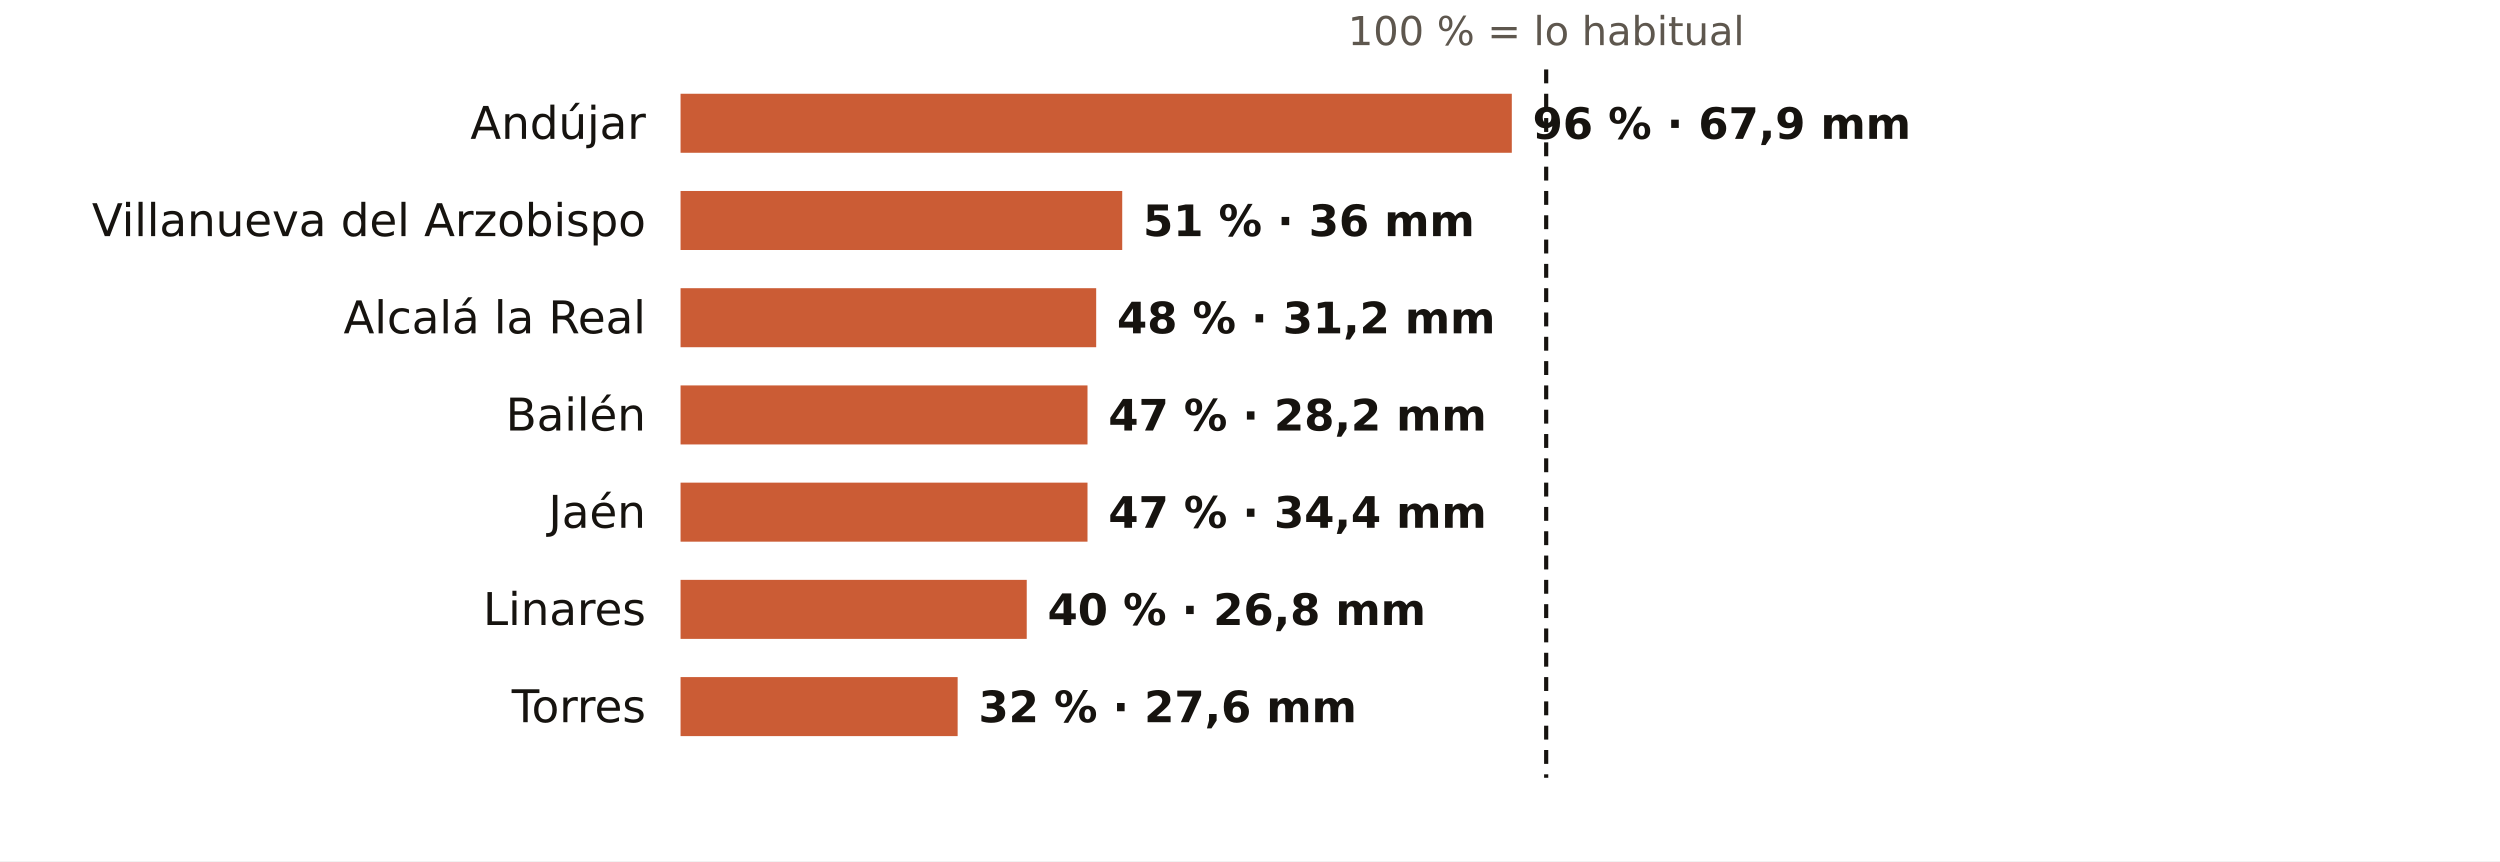
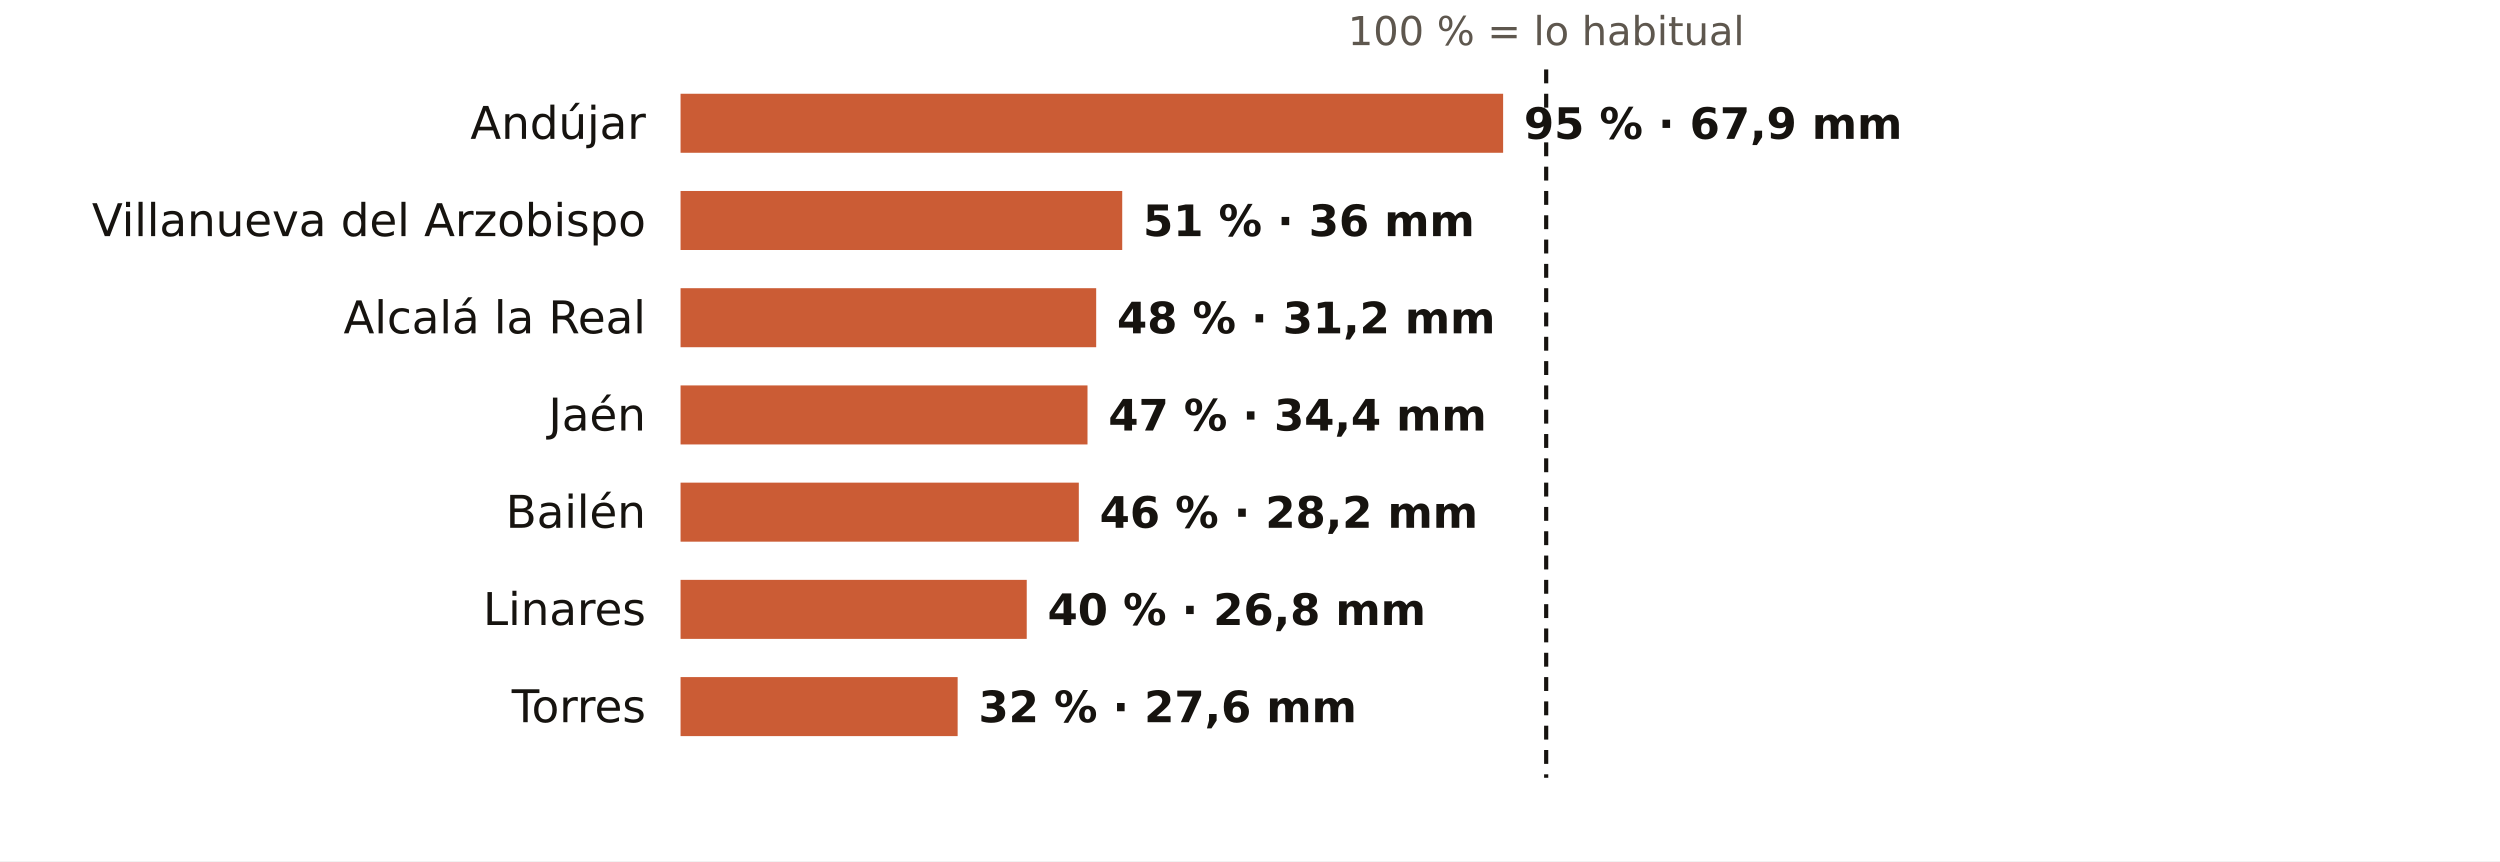
<svg xmlns="http://www.w3.org/2000/svg" viewBox="0 0 720 248" width="720" height="248" role="img" aria-label="El otoño en los pluviómetros de AEMET de Jaén: % de lo habitual">
  <rect width="720" height="248" fill="#FFFFFF" />
  <text x="445.3" y="13.0" font-size="11.5" fill="#5E574E" text-anchor="middle" font-weight="400" font-family="Public Sans, DejaVu Sans, Arial, sans-serif">100 % = lo habitual</text>
  <text x="186.0" y="40.0" font-size="13" fill="#16130F" text-anchor="end" font-weight="500" font-family="Public Sans, DejaVu Sans, Arial, sans-serif">Andújar</text>
-   <rect x="196" y="27" width="239.4" height="17" fill="#C4461A" opacity="0.88" />
-   <text x="441.4" y="40.0" font-size="12.5" fill="#16130F" text-anchor="start" font-weight="600" font-family="Public Sans, DejaVu Sans, Arial, sans-serif">96 % · 67,9 mm</text>
+   <rect x="196" y="27" width="236.9" height="17" fill="#C4461A" opacity="0.88" />
+   <text x="438.9" y="40.0" font-size="12.5" fill="#16130F" text-anchor="start" font-weight="600" font-family="Public Sans, DejaVu Sans, Arial, sans-serif">95 % · 67,9 mm</text>
  <text x="186.0" y="68.0" font-size="13" fill="#16130F" text-anchor="end" font-weight="500" font-family="Public Sans, DejaVu Sans, Arial, sans-serif">Villanueva del Arzobispo</text>
  <rect x="196" y="55" width="127.2" height="17" fill="#C4461A" opacity="0.88" />
  <text x="329.2" y="68.0" font-size="12.5" fill="#16130F" text-anchor="start" font-weight="600" font-family="Public Sans, DejaVu Sans, Arial, sans-serif">51 % · 36 mm</text>
  <text x="186.0" y="96.0" font-size="13" fill="#16130F" text-anchor="end" font-weight="500" font-family="Public Sans, DejaVu Sans, Arial, sans-serif">Alcalá la Real</text>
  <rect x="196" y="83" width="119.7" height="17" fill="#C4461A" opacity="0.88" />
  <text x="321.7" y="96.0" font-size="12.5" fill="#16130F" text-anchor="start" font-weight="600" font-family="Public Sans, DejaVu Sans, Arial, sans-serif">48 % · 31,2 mm</text>
-   <text x="186.0" y="124.0" font-size="13" fill="#16130F" text-anchor="end" font-weight="500" font-family="Public Sans, DejaVu Sans, Arial, sans-serif">Bailén</text>
+   <text x="186.0" y="124.0" font-size="13" fill="#16130F" text-anchor="end" font-weight="500" font-family="Public Sans, DejaVu Sans, Arial, sans-serif">Jaén</text>
  <rect x="196" y="111" width="117.2" height="17" fill="#C4461A" opacity="0.88" />
-   <text x="319.2" y="124.0" font-size="12.5" fill="#16130F" text-anchor="start" font-weight="600" font-family="Public Sans, DejaVu Sans, Arial, sans-serif">47 % · 28,2 mm</text>
-   <text x="186.0" y="152.0" font-size="13" fill="#16130F" text-anchor="end" font-weight="500" font-family="Public Sans, DejaVu Sans, Arial, sans-serif">Jaén</text>
-   <rect x="196" y="139" width="117.2" height="17" fill="#C4461A" opacity="0.88" />
-   <text x="319.2" y="152.0" font-size="12.5" fill="#16130F" text-anchor="start" font-weight="600" font-family="Public Sans, DejaVu Sans, Arial, sans-serif">47 % · 34,4 mm</text>
+   <text x="319.2" y="124.0" font-size="12.5" fill="#16130F" text-anchor="start" font-weight="600" font-family="Public Sans, DejaVu Sans, Arial, sans-serif">47 % · 34,4 mm</text>
+   <text x="186.0" y="152.0" font-size="13" fill="#16130F" text-anchor="end" font-weight="500" font-family="Public Sans, DejaVu Sans, Arial, sans-serif">Bailén</text>
+   <rect x="196" y="139" width="114.7" height="17" fill="#C4461A" opacity="0.88" />
+   <text x="316.7" y="152.0" font-size="12.5" fill="#16130F" text-anchor="start" font-weight="600" font-family="Public Sans, DejaVu Sans, Arial, sans-serif">46 % · 28,2 mm</text>
  <text x="186.0" y="180.0" font-size="13" fill="#16130F" text-anchor="end" font-weight="500" font-family="Public Sans, DejaVu Sans, Arial, sans-serif">Linares</text>
  <rect x="196" y="167" width="99.7" height="17" fill="#C4461A" opacity="0.88" />
  <text x="301.7" y="180.0" font-size="12.5" fill="#16130F" text-anchor="start" font-weight="600" font-family="Public Sans, DejaVu Sans, Arial, sans-serif">40 % · 26,8 mm</text>
  <text x="186.0" y="208.0" font-size="13" fill="#16130F" text-anchor="end" font-weight="500" font-family="Public Sans, DejaVu Sans, Arial, sans-serif">Torres</text>
  <rect x="196" y="195" width="79.8" height="17" fill="#C4461A" opacity="0.88" />
  <text x="281.8" y="208.0" font-size="12.5" fill="#16130F" text-anchor="start" font-weight="600" font-family="Public Sans, DejaVu Sans, Arial, sans-serif">32 % · 27,6 mm</text>
  <line x1="445.3" x2="445.3" y1="20" y2="224" stroke="#16130F" stroke-width="1.2" stroke-dasharray="4 3" />
</svg>
